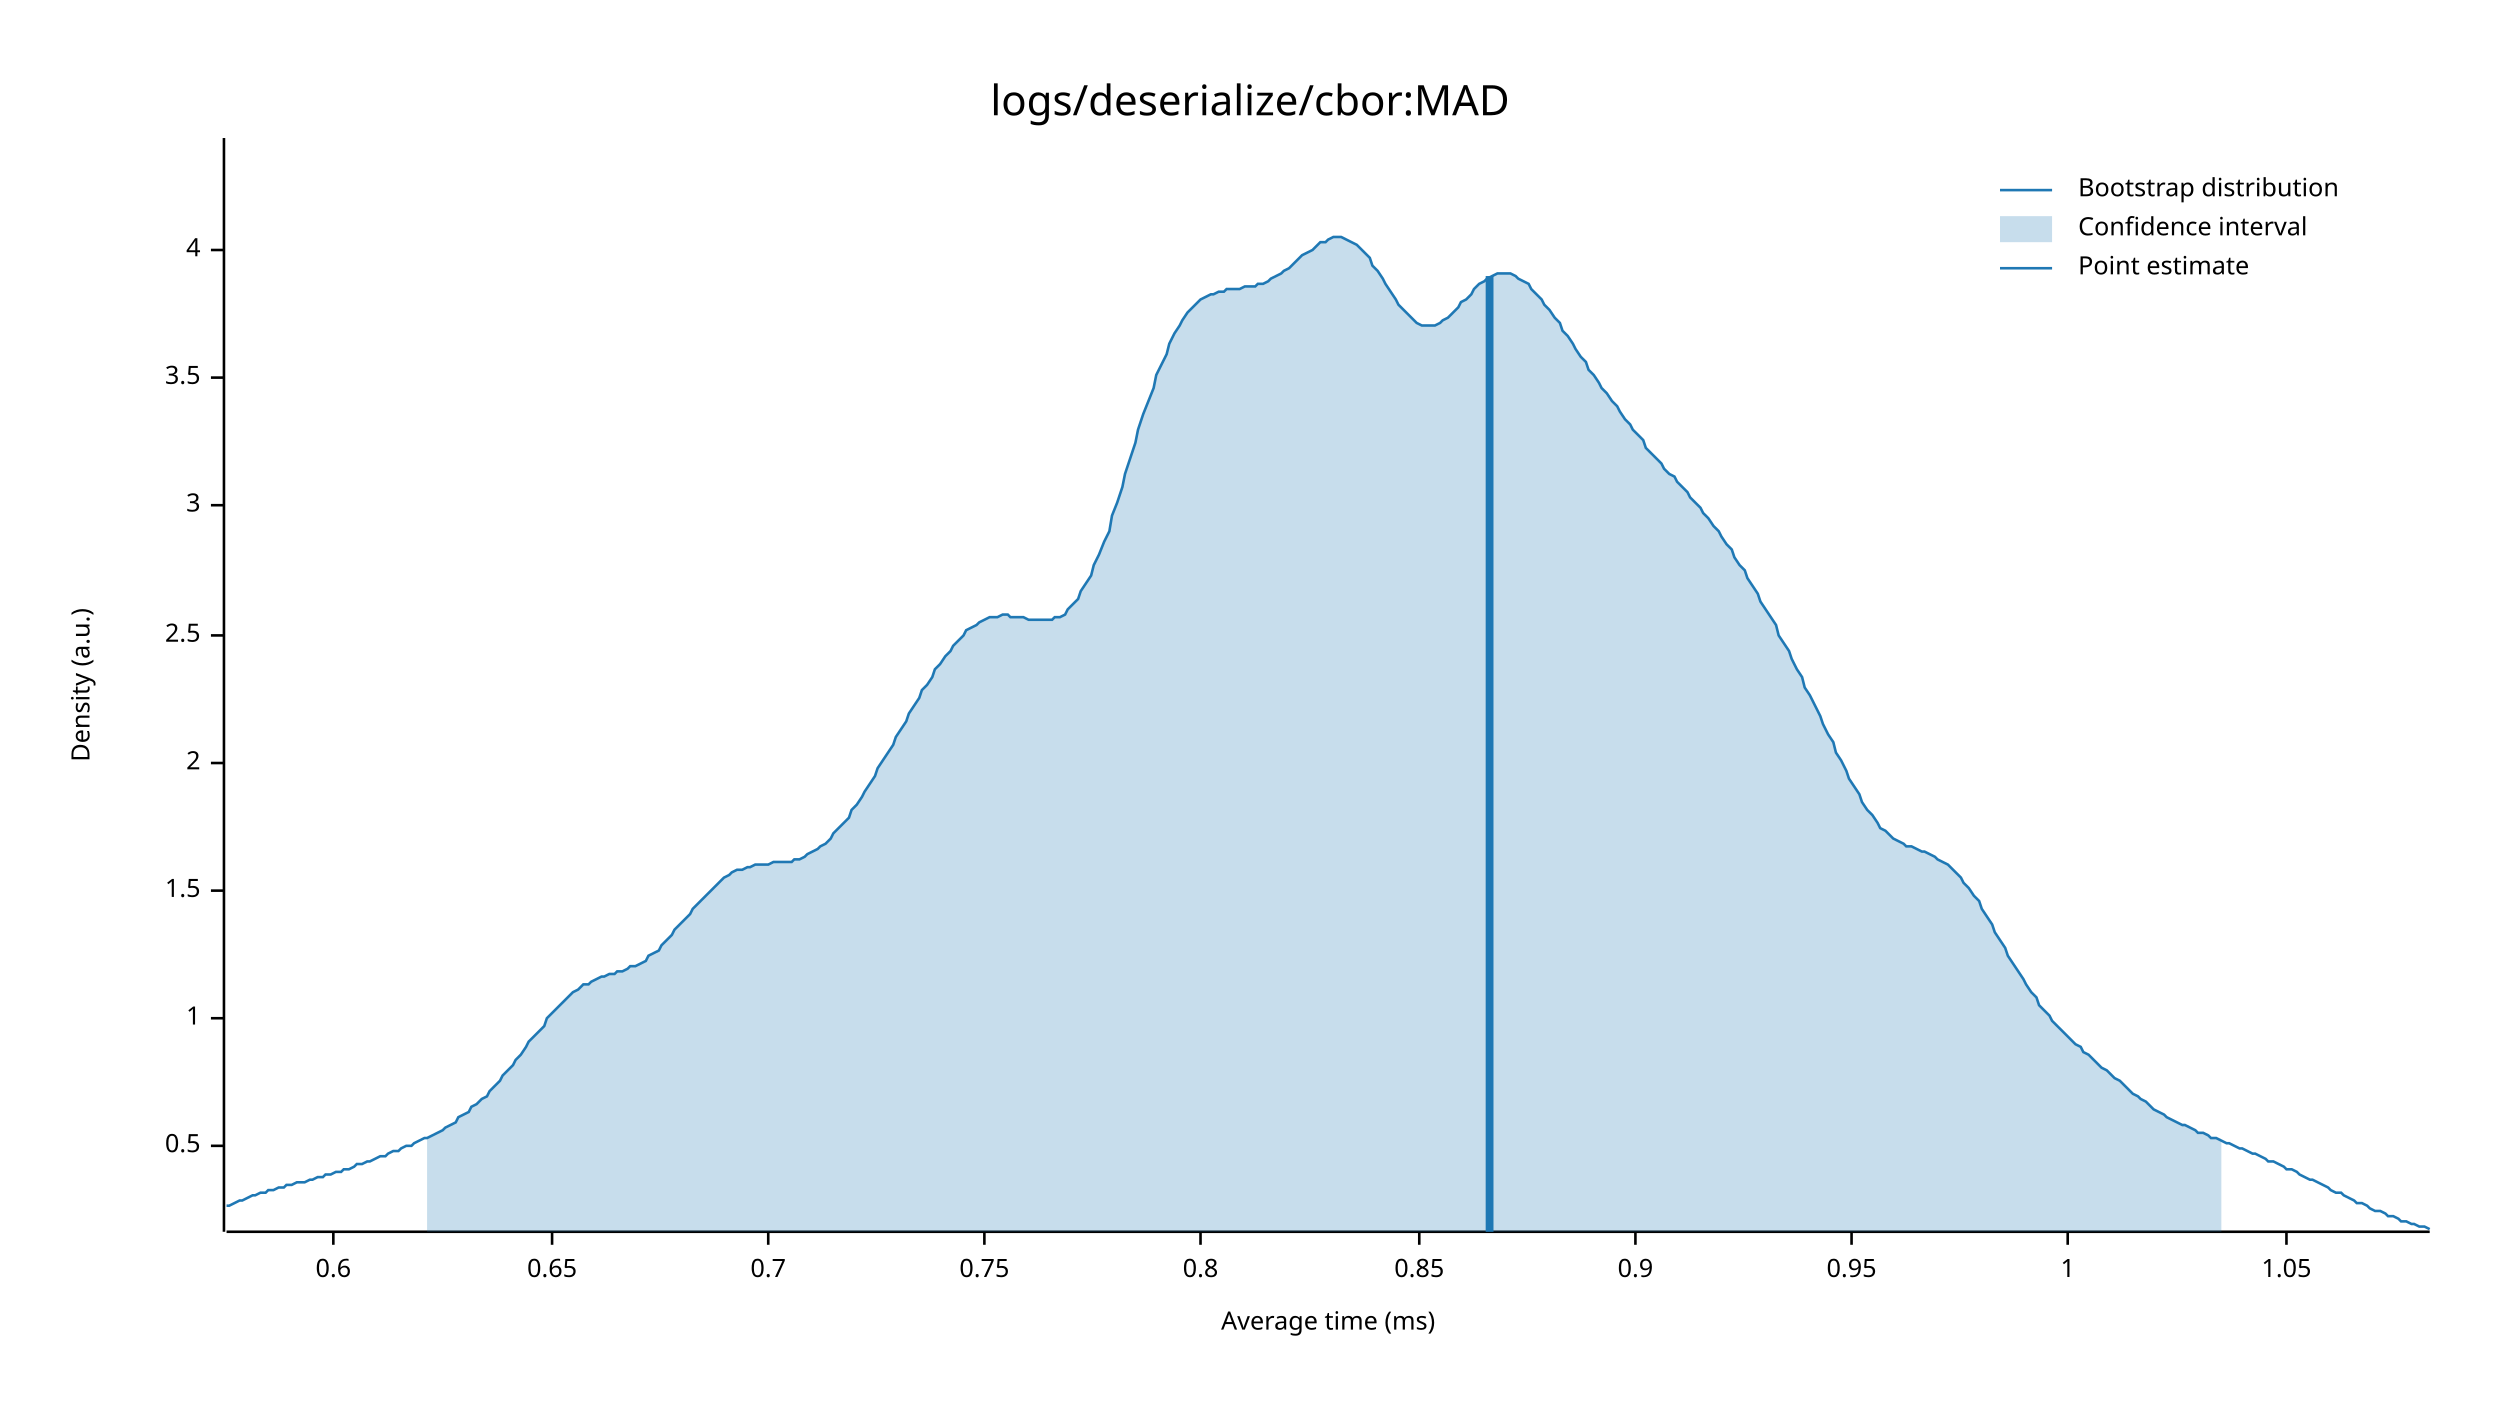
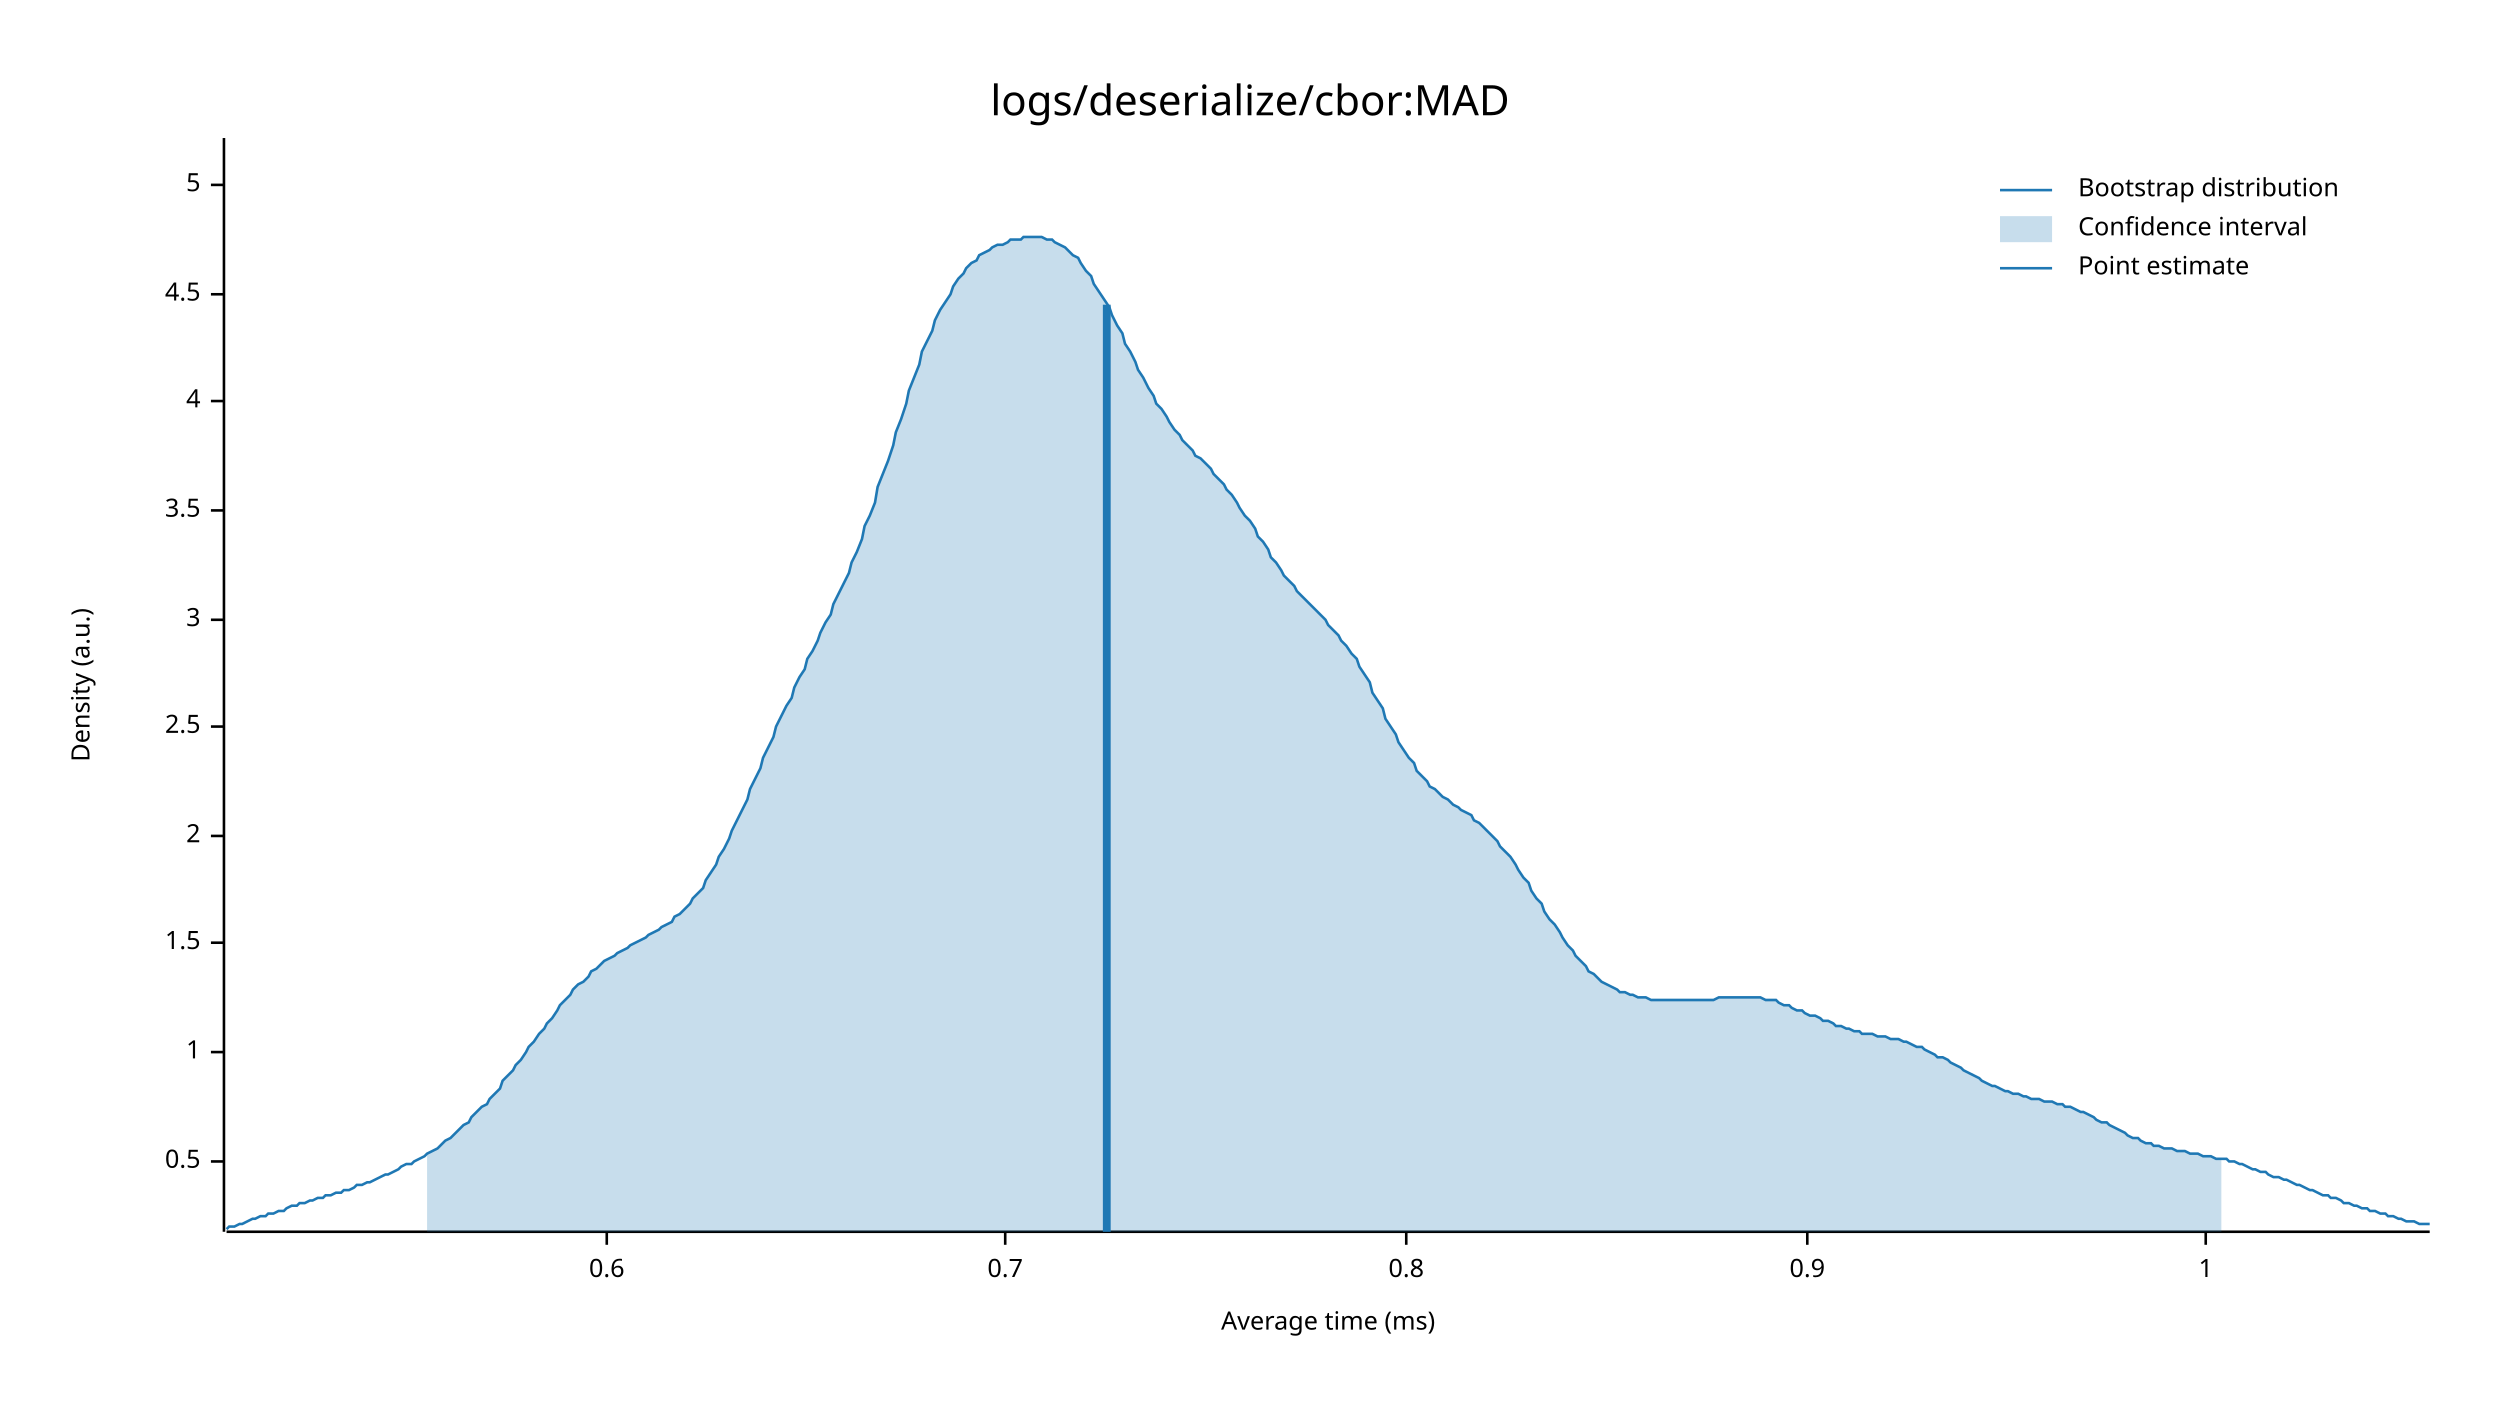
<svg xmlns="http://www.w3.org/2000/svg" width="960" height="540" viewBox="0 0 960 540">
  <text x="480" y="32" dy="0.76em" text-anchor="middle" font-family="sans-serif" font-size="16.129" opacity="1" fill="#000000">
logs/deserialize/cbor:MAD
</text>
  <text x="27" y="263" dy="0.76em" text-anchor="middle" font-family="sans-serif" font-size="9.677" opacity="1" fill="#000000" transform="rotate(270, 27, 263)">
Density (a.u.)
</text>
  <text x="510" y="513" dy="-0.5ex" text-anchor="middle" font-family="sans-serif" font-size="9.677" opacity="1" fill="#000000">
Average time (ms)
</text>
  <polyline fill="none" opacity="1" stroke="#000000" stroke-width="1" points="86,53 86,473 " />
-   <text x="77" y="440" dy="0.5ex" text-anchor="end" font-family="sans-serif" font-size="9.677" opacity="1" fill="#000000">
+   <text x="77" y="446" dy="0.5ex" text-anchor="end" font-family="sans-serif" font-size="9.677" opacity="1" fill="#000000">
0.5
</text>
-   <polyline fill="none" opacity="1" stroke="#000000" stroke-width="1" points="81,440 86,440 " />
-   <text x="77" y="391" dy="0.5ex" text-anchor="end" font-family="sans-serif" font-size="9.677" opacity="1" fill="#000000">
+   <polyline fill="none" opacity="1" stroke="#000000" stroke-width="1" points="81,446 86,446 " />
+   <text x="77" y="404" dy="0.5ex" text-anchor="end" font-family="sans-serif" font-size="9.677" opacity="1" fill="#000000">
1
</text>
-   <polyline fill="none" opacity="1" stroke="#000000" stroke-width="1" points="81,391 86,391 " />
-   <text x="77" y="342" dy="0.5ex" text-anchor="end" font-family="sans-serif" font-size="9.677" opacity="1" fill="#000000">
+   <polyline fill="none" opacity="1" stroke="#000000" stroke-width="1" points="81,404 86,404 " />
+   <text x="77" y="362" dy="0.5ex" text-anchor="end" font-family="sans-serif" font-size="9.677" opacity="1" fill="#000000">
1.5
</text>
-   <polyline fill="none" opacity="1" stroke="#000000" stroke-width="1" points="81,342 86,342 " />
-   <text x="77" y="293" dy="0.5ex" text-anchor="end" font-family="sans-serif" font-size="9.677" opacity="1" fill="#000000">
+   <polyline fill="none" opacity="1" stroke="#000000" stroke-width="1" points="81,362 86,362 " />
+   <text x="77" y="321" dy="0.5ex" text-anchor="end" font-family="sans-serif" font-size="9.677" opacity="1" fill="#000000">
2
</text>
-   <polyline fill="none" opacity="1" stroke="#000000" stroke-width="1" points="81,293 86,293 " />
-   <text x="77" y="244" dy="0.5ex" text-anchor="end" font-family="sans-serif" font-size="9.677" opacity="1" fill="#000000">
+   <polyline fill="none" opacity="1" stroke="#000000" stroke-width="1" points="81,321 86,321 " />
+   <text x="77" y="279" dy="0.5ex" text-anchor="end" font-family="sans-serif" font-size="9.677" opacity="1" fill="#000000">
2.5
</text>
-   <polyline fill="none" opacity="1" stroke="#000000" stroke-width="1" points="81,244 86,244 " />
-   <text x="77" y="194" dy="0.5ex" text-anchor="end" font-family="sans-serif" font-size="9.677" opacity="1" fill="#000000">
+   <polyline fill="none" opacity="1" stroke="#000000" stroke-width="1" points="81,279 86,279 " />
+   <text x="77" y="238" dy="0.5ex" text-anchor="end" font-family="sans-serif" font-size="9.677" opacity="1" fill="#000000">
3
</text>
-   <polyline fill="none" opacity="1" stroke="#000000" stroke-width="1" points="81,194 86,194 " />
-   <text x="77" y="145" dy="0.5ex" text-anchor="end" font-family="sans-serif" font-size="9.677" opacity="1" fill="#000000">
+   <polyline fill="none" opacity="1" stroke="#000000" stroke-width="1" points="81,238 86,238 " />
+   <text x="77" y="196" dy="0.5ex" text-anchor="end" font-family="sans-serif" font-size="9.677" opacity="1" fill="#000000">
3.5
</text>
-   <polyline fill="none" opacity="1" stroke="#000000" stroke-width="1" points="81,145 86,145 " />
-   <text x="77" y="96" dy="0.5ex" text-anchor="end" font-family="sans-serif" font-size="9.677" opacity="1" fill="#000000">
+   <polyline fill="none" opacity="1" stroke="#000000" stroke-width="1" points="81,196 86,196 " />
+   <text x="77" y="154" dy="0.5ex" text-anchor="end" font-family="sans-serif" font-size="9.677" opacity="1" fill="#000000">
4
</text>
-   <polyline fill="none" opacity="1" stroke="#000000" stroke-width="1" points="81,96 86,96 " />
+   <polyline fill="none" opacity="1" stroke="#000000" stroke-width="1" points="81,154 86,154 " />
+   <text x="77" y="113" dy="0.5ex" text-anchor="end" font-family="sans-serif" font-size="9.677" opacity="1" fill="#000000">
+ 4.5
+ </text>
+   <polyline fill="none" opacity="1" stroke="#000000" stroke-width="1" points="81,113 86,113 " />
+   <text x="77" y="71" dy="0.5ex" text-anchor="end" font-family="sans-serif" font-size="9.677" opacity="1" fill="#000000">
+ 5
+ </text>
+   <polyline fill="none" opacity="1" stroke="#000000" stroke-width="1" points="81,71 86,71 " />
  <polyline fill="none" opacity="1" stroke="#000000" stroke-width="1" points="87,473 933,473 " />
-   <text x="128" y="483" dy="0.76em" text-anchor="middle" font-family="sans-serif" font-size="9.677" opacity="1" fill="#000000">
+   <text x="233" y="483" dy="0.76em" text-anchor="middle" font-family="sans-serif" font-size="9.677" opacity="1" fill="#000000">
0.6
</text>
-   <polyline fill="none" opacity="1" stroke="#000000" stroke-width="1" points="128,473 128,478 " />
-   <text x="212" y="483" dy="0.76em" text-anchor="middle" font-family="sans-serif" font-size="9.677" opacity="1" fill="#000000">
- 0.65
- </text>
-   <polyline fill="none" opacity="1" stroke="#000000" stroke-width="1" points="212,473 212,478 " />
-   <text x="295" y="483" dy="0.76em" text-anchor="middle" font-family="sans-serif" font-size="9.677" opacity="1" fill="#000000">
+   <polyline fill="none" opacity="1" stroke="#000000" stroke-width="1" points="233,473 233,478 " />
+   <text x="386" y="483" dy="0.76em" text-anchor="middle" font-family="sans-serif" font-size="9.677" opacity="1" fill="#000000">
0.7
</text>
-   <polyline fill="none" opacity="1" stroke="#000000" stroke-width="1" points="295,473 295,478 " />
-   <text x="378" y="483" dy="0.76em" text-anchor="middle" font-family="sans-serif" font-size="9.677" opacity="1" fill="#000000">
- 0.75
- </text>
-   <polyline fill="none" opacity="1" stroke="#000000" stroke-width="1" points="378,473 378,478 " />
-   <text x="461" y="483" dy="0.76em" text-anchor="middle" font-family="sans-serif" font-size="9.677" opacity="1" fill="#000000">
+   <polyline fill="none" opacity="1" stroke="#000000" stroke-width="1" points="386,473 386,478 " />
+   <text x="540" y="483" dy="0.76em" text-anchor="middle" font-family="sans-serif" font-size="9.677" opacity="1" fill="#000000">
0.8
</text>
-   <polyline fill="none" opacity="1" stroke="#000000" stroke-width="1" points="461,473 461,478 " />
-   <text x="545" y="483" dy="0.76em" text-anchor="middle" font-family="sans-serif" font-size="9.677" opacity="1" fill="#000000">
- 0.85
- </text>
-   <polyline fill="none" opacity="1" stroke="#000000" stroke-width="1" points="545,473 545,478 " />
-   <text x="628" y="483" dy="0.76em" text-anchor="middle" font-family="sans-serif" font-size="9.677" opacity="1" fill="#000000">
+   <polyline fill="none" opacity="1" stroke="#000000" stroke-width="1" points="540,473 540,478 " />
+   <text x="694" y="483" dy="0.76em" text-anchor="middle" font-family="sans-serif" font-size="9.677" opacity="1" fill="#000000">
0.9
</text>
-   <polyline fill="none" opacity="1" stroke="#000000" stroke-width="1" points="628,473 628,478 " />
-   <text x="711" y="483" dy="0.76em" text-anchor="middle" font-family="sans-serif" font-size="9.677" opacity="1" fill="#000000">
- 0.95
- </text>
-   <polyline fill="none" opacity="1" stroke="#000000" stroke-width="1" points="711,473 711,478 " />
-   <text x="794" y="483" dy="0.76em" text-anchor="middle" font-family="sans-serif" font-size="9.677" opacity="1" fill="#000000">
+   <polyline fill="none" opacity="1" stroke="#000000" stroke-width="1" points="694,473 694,478 " />
+   <text x="847" y="483" dy="0.76em" text-anchor="middle" font-family="sans-serif" font-size="9.677" opacity="1" fill="#000000">
1
</text>
-   <polyline fill="none" opacity="1" stroke="#000000" stroke-width="1" points="794,473 794,478 " />
-   <text x="878" y="483" dy="0.76em" text-anchor="middle" font-family="sans-serif" font-size="9.677" opacity="1" fill="#000000">
- 1.05
- </text>
-   <polyline fill="none" opacity="1" stroke="#000000" stroke-width="1" points="878,473 878,478 " />
-   <polyline fill="none" opacity="1" stroke="#1F78B4" stroke-width="1" points="87,463 88,463 90,462 92,461 93,461 95,460 97,459 98,459 100,458 102,458 103,457 105,457 107,456 109,456 110,455 112,455 114,454 115,454 117,454 119,453 120,453 122,452 124,452 125,451 127,451 129,450 131,450 132,449 134,449 136,448 137,447 139,447 141,446 142,446 144,445 146,444 148,444 149,443 151,442 153,442 154,441 156,440 158,440 159,439 161,438 163,437 164,437 166,436 168,435 170,434 171,433 173,432 175,431 176,429 178,428 180,427 181,425 183,424 185,422 187,421 188,419 190,417 192,415 193,413 195,411 197,409 198,407 200,405 202,402 203,400 205,398 207,396 209,394 210,391 212,389 214,387 215,386 217,384 219,382 220,381 222,380 224,378 226,378 227,377 229,376 231,375 232,375 234,374 236,374 237,373 239,373 241,372 242,371 244,371 246,370 248,369 249,367 251,366 253,365 254,363 256,361 258,359 259,357 261,355 263,353 265,351 266,349 268,347 270,345 271,344 273,342 275,340 276,339 278,337 280,336 281,335 283,334 285,334 287,333 288,333 290,332 292,332 293,332 295,332 297,331 298,331 300,331 302,331 304,331 305,330 307,330 309,329 310,328 312,327 314,326 315,325 317,324 319,322 320,320 322,318 324,316 326,314 327,311 329,309 331,306 332,304 334,301 336,298 337,295 339,292 341,289 343,286 344,283 346,280 348,277 349,274 351,271 353,268 354,265 356,263 358,260 359,257 361,255 363,252 365,250 366,248 368,246 370,244 371,242 373,241 375,240 376,239 378,238 380,237 381,237 383,237 385,236 387,236 388,237 390,237 392,237 393,237 395,238 397,238 398,238 400,238 402,238 404,238 405,237 407,237 409,236 410,234 412,232 414,230 415,227 417,224 419,221 420,217 422,213 424,208 426,204 427,198 429,193 431,187 432,182 434,176 436,170 437,165 439,159 441,154 443,149 444,144 446,140 448,136 449,132 451,128 453,125 454,123 456,120 458,118 459,117 461,115 463,114 465,113 466,113 468,112 470,112 471,111 473,111 475,111 476,111 478,110 480,110 482,110 483,109 485,109 487,108 488,107 490,106 492,105 493,104 495,103 497,101 498,100 500,98 502,97 504,96 505,95 507,93 509,93 510,92 512,91 514,91 515,91 517,92 519,93 521,94 522,95 524,97 526,99 527,102 529,104 531,107 532,109 534,112 536,115 537,117 539,119 541,121 543,123 544,124 546,125 548,125 549,125 551,125 553,124 554,123 556,122 558,120 560,118 561,116 563,115 565,113 566,111 568,109 570,108 571,107 573,106 575,105 576,105 578,105 580,105 582,106 583,107 585,108 587,109 588,111 590,113 592,115 593,117 595,119 597,122 599,124 600,127 602,129 604,132 605,134 607,137 609,139 610,142 612,144 614,147 615,149 617,151 619,154 621,156 622,158 624,161 626,163 627,165 629,167 631,169 632,172 634,174 636,176 638,178 639,180 641,182 643,183 644,185 646,187 648,189 649,191 651,193 653,195 654,197 656,199 658,202 660,204 661,206 663,209 665,211 666,214 668,217 670,219 671,222 673,225 675,228 676,231 678,234 680,237 682,240 683,244 685,247 687,250 688,253 690,257 692,260 693,264 695,267 697,271 699,275 700,278 702,282 704,285 705,289 707,292 709,296 710,299 712,302 714,305 715,308 717,311 719,313 721,316 722,318 724,319 726,321 727,322 729,323 731,324 732,325 734,325 736,326 738,327 739,327 741,328 743,329 744,330 746,331 748,332 749,333 751,335 753,337 754,339 756,341 758,344 760,346 761,349 763,352 765,355 766,358 768,361 770,364 771,367 773,370 775,373 777,376 778,378 780,381 782,383 783,386 785,388 787,390 788,392 790,394 792,396 793,397 795,399 797,401 799,402 800,404 802,405 804,407 805,408 807,410 809,411 810,412 812,414 814,415 816,417 817,418 819,420 821,421 822,422 824,423 826,425 827,426 829,427 831,428 832,429 834,430 836,431 838,432 839,432 841,433 843,434 844,435 846,435 848,436 849,437 851,437 853,438 855,439 856,439 858,440 860,441 861,441 863,442 865,443 866,443 868,444 870,445 871,446 873,446 875,447 877,448 878,449 880,449 882,450 883,451 885,452 887,453 888,453 890,454 892,455 894,456 895,457 897,458 899,458 900,459 902,460 904,461 905,462 907,462 909,463 910,464 912,465 914,465 916,466 917,467 919,467 921,468 922,469 924,469 926,470 927,470 929,471 931,471 933,472 " />
-   <polygon opacity="0.25" fill="#1F78B4" points="164,437 166,436 168,435 170,434 171,433 173,432 175,431 176,429 178,428 180,427 181,425 183,424 185,422 187,421 188,419 190,417 192,415 193,413 195,411 197,409 198,407 200,405 202,402 203,400 205,398 207,396 209,394 210,391 212,389 214,387 215,386 217,384 219,382 220,381 222,380 224,378 226,378 227,377 229,376 231,375 232,375 234,374 236,374 237,373 239,373 241,372 242,371 244,371 246,370 248,369 249,367 251,366 253,365 254,363 256,361 258,359 259,357 261,355 263,353 265,351 266,349 268,347 270,345 271,344 273,342 275,340 276,339 278,337 280,336 281,335 283,334 285,334 287,333 288,333 290,332 292,332 293,332 295,332 297,331 298,331 300,331 302,331 304,331 305,330 307,330 309,329 310,328 312,327 314,326 315,325 317,324 319,322 320,320 322,318 324,316 326,314 327,311 329,309 331,306 332,304 334,301 336,298 337,295 339,292 341,289 343,286 344,283 346,280 348,277 349,274 351,271 353,268 354,265 356,263 358,260 359,257 361,255 363,252 365,250 366,248 368,246 370,244 371,242 373,241 375,240 376,239 378,238 380,237 381,237 383,237 385,236 387,236 388,237 390,237 392,237 393,237 395,238 397,238 398,238 400,238 402,238 404,238 405,237 407,237 409,236 410,234 412,232 414,230 415,227 417,224 419,221 420,217 422,213 424,208 426,204 427,198 429,193 431,187 432,182 434,176 436,170 437,165 439,159 441,154 443,149 444,144 446,140 448,136 449,132 451,128 453,125 454,123 456,120 458,118 459,117 461,115 463,114 465,113 466,113 468,112 470,112 471,111 473,111 475,111 476,111 478,110 480,110 482,110 483,109 485,109 487,108 488,107 490,106 492,105 493,104 495,103 497,101 498,100 500,98 502,97 504,96 505,95 507,93 509,93 510,92 512,91 514,91 515,91 517,92 519,93 521,94 522,95 524,97 526,99 527,102 529,104 531,107 532,109 534,112 536,115 537,117 539,119 541,121 543,123 544,124 546,125 548,125 549,125 551,125 553,124 554,123 556,122 558,120 560,118 561,116 563,115 565,113 566,111 568,109 570,108 571,107 573,106 575,105 576,105 578,105 580,105 582,106 583,107 585,108 587,109 588,111 590,113 592,115 593,117 595,119 597,122 599,124 600,127 602,129 604,132 605,134 607,137 609,139 610,142 612,144 614,147 615,149 617,151 619,154 621,156 622,158 624,161 626,163 627,165 629,167 631,169 632,172 634,174 636,176 638,178 639,180 641,182 643,183 644,185 646,187 648,189 649,191 651,193 653,195 654,197 656,199 658,202 660,204 661,206 663,209 665,211 666,214 668,217 670,219 671,222 673,225 675,228 676,231 678,234 680,237 682,240 683,244 685,247 687,250 688,253 690,257 692,260 693,264 695,267 697,271 699,275 700,278 702,282 704,285 705,289 707,292 709,296 710,299 712,302 714,305 715,308 717,311 719,313 721,316 722,318 724,319 726,321 727,322 729,323 731,324 732,325 734,325 736,326 738,327 739,327 741,328 743,329 744,330 746,331 748,332 749,333 751,335 753,337 754,339 756,341 758,344 760,346 761,349 763,352 765,355 766,358 768,361 770,364 771,367 773,370 775,373 777,376 778,378 780,381 782,383 783,386 785,388 787,390 788,392 790,394 792,396 793,397 795,399 797,401 799,402 800,404 802,405 804,407 805,408 807,410 809,411 810,412 812,414 814,415 816,417 817,418 819,420 821,421 822,422 824,423 826,425 827,426 829,427 831,428 832,429 834,430 836,431 838,432 839,432 841,433 843,434 844,435 846,435 848,436 849,437 851,437 853,438 853,473 164,473 " />
-   <polyline fill="none" opacity="1" stroke="#1F78B4" stroke-width="3" points="572,473 572,106 " />
+   <polyline fill="none" opacity="1" stroke="#000000" stroke-width="1" points="847,473 847,478 " />
+   <polyline fill="none" opacity="1" stroke="#1F78B4" stroke-width="1" points="87,472 88,471 90,471 92,470 93,470 95,469 97,468 98,468 100,467 102,467 103,466 105,466 107,465 109,465 110,464 112,463 114,463 115,462 117,462 119,461 120,461 122,460 124,460 125,459 127,459 129,458 131,458 132,457 134,457 136,456 137,455 139,455 141,454 142,454 144,453 146,452 148,451 149,451 151,450 153,449 154,448 156,447 158,447 159,446 161,445 163,444 164,443 166,442 168,441 170,439 171,438 173,437 175,435 176,434 178,432 180,431 181,429 183,427 185,425 187,424 188,422 190,420 192,418 193,415 195,413 197,411 198,409 200,407 202,404 203,402 205,400 207,397 209,395 210,393 212,391 214,388 215,386 217,384 219,382 220,380 222,378 224,377 226,375 227,373 229,372 231,370 232,369 234,368 236,367 237,366 239,365 241,364 242,363 244,362 246,361 248,360 249,359 251,358 253,357 254,356 256,355 258,354 259,352 261,351 263,349 265,347 266,345 268,343 270,341 271,338 273,335 275,332 276,329 278,326 280,322 281,319 283,315 285,311 287,307 288,303 290,299 292,295 293,291 295,287 297,283 298,279 300,275 302,271 304,268 305,264 307,260 309,257 310,253 312,250 314,246 315,243 317,239 319,236 320,232 322,228 324,224 326,220 327,216 329,212 331,207 332,202 334,198 336,193 337,187 339,182 341,177 343,171 344,166 346,161 348,155 349,150 351,145 353,140 354,135 356,131 358,127 359,123 361,119 363,116 365,113 366,110 368,107 370,105 371,103 373,101 375,100 376,98 378,97 380,96 381,95 383,94 385,94 387,93 388,92 390,92 392,92 393,91 395,91 397,91 398,91 400,91 402,92 404,92 405,93 407,94 409,95 410,96 412,98 414,99 415,101 417,104 419,106 420,109 422,112 424,115 426,118 427,121 429,125 431,128 432,132 434,135 436,139 437,142 439,145 441,149 443,152 444,155 446,157 448,160 449,162 451,165 453,167 454,169 456,171 458,173 459,175 461,176 463,178 465,180 466,182 468,184 470,186 471,188 473,190 475,193 476,195 478,198 480,200 482,203 483,206 485,208 487,211 488,214 490,216 492,219 493,221 495,223 497,225 498,227 500,229 502,231 504,233 505,234 507,236 509,238 510,240 512,242 514,244 515,246 517,248 519,251 521,253 522,256 524,259 526,262 527,266 529,269 531,272 532,276 534,279 536,282 537,285 539,288 541,291 543,293 544,296 546,298 548,300 549,302 551,303 553,305 554,306 556,307 558,309 560,310 561,311 563,312 565,313 566,315 568,316 570,318 571,319 573,321 575,323 576,325 578,327 580,329 582,332 583,334 585,337 587,339 588,342 590,345 592,347 593,350 595,353 597,355 599,358 600,360 602,363 604,365 605,367 607,369 609,371 610,373 612,374 614,376 615,377 617,378 619,379 621,380 622,381 624,381 626,382 627,382 629,383 631,383 632,383 634,384 636,384 638,384 639,384 641,384 643,384 644,384 646,384 648,384 649,384 651,384 653,384 654,384 656,384 658,384 660,383 661,383 663,383 665,383 666,383 668,383 670,383 671,383 673,383 675,383 676,383 678,384 680,384 682,384 683,385 685,386 687,386 688,387 690,388 692,388 693,389 695,390 697,390 699,391 700,392 702,392 704,393 705,394 707,394 709,395 710,395 712,396 714,396 715,397 717,397 719,397 721,398 722,398 724,398 726,399 727,399 729,399 731,400 732,400 734,401 736,402 738,402 739,403 741,404 743,405 744,406 746,406 748,407 749,408 751,409 753,410 754,411 756,412 758,413 760,414 761,415 763,416 765,417 766,417 768,418 770,419 771,419 773,420 775,420 777,421 778,421 780,422 782,422 783,422 785,423 787,423 788,423 790,424 792,424 793,425 795,425 797,426 799,427 800,427 802,428 804,429 805,430 807,431 809,431 810,432 812,433 814,434 816,435 817,436 819,437 821,437 822,438 824,439 826,439 827,440 829,440 831,441 832,441 834,441 836,442 838,442 839,442 841,443 843,443 844,443 846,444 848,444 849,444 851,445 853,445 855,445 856,446 858,446 860,447 861,447 863,448 865,449 866,449 868,450 870,450 871,451 873,452 875,452 877,453 878,453 880,454 882,455 883,455 885,456 887,457 888,457 890,458 892,459 894,459 895,460 897,460 899,461 900,462 902,462 904,463 905,463 907,464 909,464 910,465 912,465 914,466 916,466 917,467 919,467 921,468 922,468 924,469 926,469 927,469 929,470 931,470 933,470 " />
+   <polygon opacity="0.25" fill="#1F78B4" points="164,443 166,442 168,441 170,439 171,438 173,437 175,435 176,434 178,432 180,431 181,429 183,427 185,425 187,424 188,422 190,420 192,418 193,415 195,413 197,411 198,409 200,407 202,404 203,402 205,400 207,397 209,395 210,393 212,391 214,388 215,386 217,384 219,382 220,380 222,378 224,377 226,375 227,373 229,372 231,370 232,369 234,368 236,367 237,366 239,365 241,364 242,363 244,362 246,361 248,360 249,359 251,358 253,357 254,356 256,355 258,354 259,352 261,351 263,349 265,347 266,345 268,343 270,341 271,338 273,335 275,332 276,329 278,326 280,322 281,319 283,315 285,311 287,307 288,303 290,299 292,295 293,291 295,287 297,283 298,279 300,275 302,271 304,268 305,264 307,260 309,257 310,253 312,250 314,246 315,243 317,239 319,236 320,232 322,228 324,224 326,220 327,216 329,212 331,207 332,202 334,198 336,193 337,187 339,182 341,177 343,171 344,166 346,161 348,155 349,150 351,145 353,140 354,135 356,131 358,127 359,123 361,119 363,116 365,113 366,110 368,107 370,105 371,103 373,101 375,100 376,98 378,97 380,96 381,95 383,94 385,94 387,93 388,92 390,92 392,92 393,91 395,91 397,91 398,91 400,91 402,92 404,92 405,93 407,94 409,95 410,96 412,98 414,99 415,101 417,104 419,106 420,109 422,112 424,115 426,118 427,121 429,125 431,128 432,132 434,135 436,139 437,142 439,145 441,149 443,152 444,155 446,157 448,160 449,162 451,165 453,167 454,169 456,171 458,173 459,175 461,176 463,178 465,180 466,182 468,184 470,186 471,188 473,190 475,193 476,195 478,198 480,200 482,203 483,206 485,208 487,211 488,214 490,216 492,219 493,221 495,223 497,225 498,227 500,229 502,231 504,233 505,234 507,236 509,238 510,240 512,242 514,244 515,246 517,248 519,251 521,253 522,256 524,259 526,262 527,266 529,269 531,272 532,276 534,279 536,282 537,285 539,288 541,291 543,293 544,296 546,298 548,300 549,302 551,303 553,305 554,306 556,307 558,309 560,310 561,311 563,312 565,313 566,315 568,316 570,318 571,319 573,321 575,323 576,325 578,327 580,329 582,332 583,334 585,337 587,339 588,342 590,345 592,347 593,350 595,353 597,355 599,358 600,360 602,363 604,365 605,367 607,369 609,371 610,373 612,374 614,376 615,377 617,378 619,379 621,380 622,381 624,381 626,382 627,382 629,383 631,383 632,383 634,384 636,384 638,384 639,384 641,384 643,384 644,384 646,384 648,384 649,384 651,384 653,384 654,384 656,384 658,384 660,383 661,383 663,383 665,383 666,383 668,383 670,383 671,383 673,383 675,383 676,383 678,384 680,384 682,384 683,385 685,386 687,386 688,387 690,388 692,388 693,389 695,390 697,390 699,391 700,392 702,392 704,393 705,394 707,394 709,395 710,395 712,396 714,396 715,397 717,397 719,397 721,398 722,398 724,398 726,399 727,399 729,399 731,400 732,400 734,401 736,402 738,402 739,403 741,404 743,405 744,406 746,406 748,407 749,408 751,409 753,410 754,411 756,412 758,413 760,414 761,415 763,416 765,417 766,417 768,418 770,419 771,419 773,420 775,420 777,421 778,421 780,422 782,422 783,422 785,423 787,423 788,423 790,424 792,424 793,425 795,425 797,426 799,427 800,427 802,428 804,429 805,430 807,431 809,431 810,432 812,433 814,434 816,435 817,436 819,437 821,437 822,438 824,439 826,439 827,440 829,440 831,441 832,441 834,441 836,442 838,442 839,442 841,443 843,443 844,443 846,444 848,444 849,444 851,445 853,445 853,473 164,473 " />
+   <polyline fill="none" opacity="1" stroke="#1F78B4" stroke-width="3" points="425,473 425,117 " />
  <text x="798" y="68" dy="0.76em" text-anchor="start" font-family="sans-serif" font-size="9.677" opacity="1" fill="#000000">
Bootstrap distribution
</text>
  <text x="798" y="83" dy="0.76em" text-anchor="start" font-family="sans-serif" font-size="9.677" opacity="1" fill="#000000">
Confidence interval
</text>
  <text x="798" y="98" dy="0.76em" text-anchor="start" font-family="sans-serif" font-size="9.677" opacity="1" fill="#000000">
Point estimate
</text>
  <polyline fill="none" opacity="1" stroke="#1F78B4" stroke-width="1" points="768,73 788,73 " />
  <rect x="768" y="83" width="20" height="10" opacity="0.25" fill="#1F78B4" stroke="none" />
  <polyline fill="none" opacity="1" stroke="#1F78B4" stroke-width="1" points="768,103 788,103 " />
</svg>
